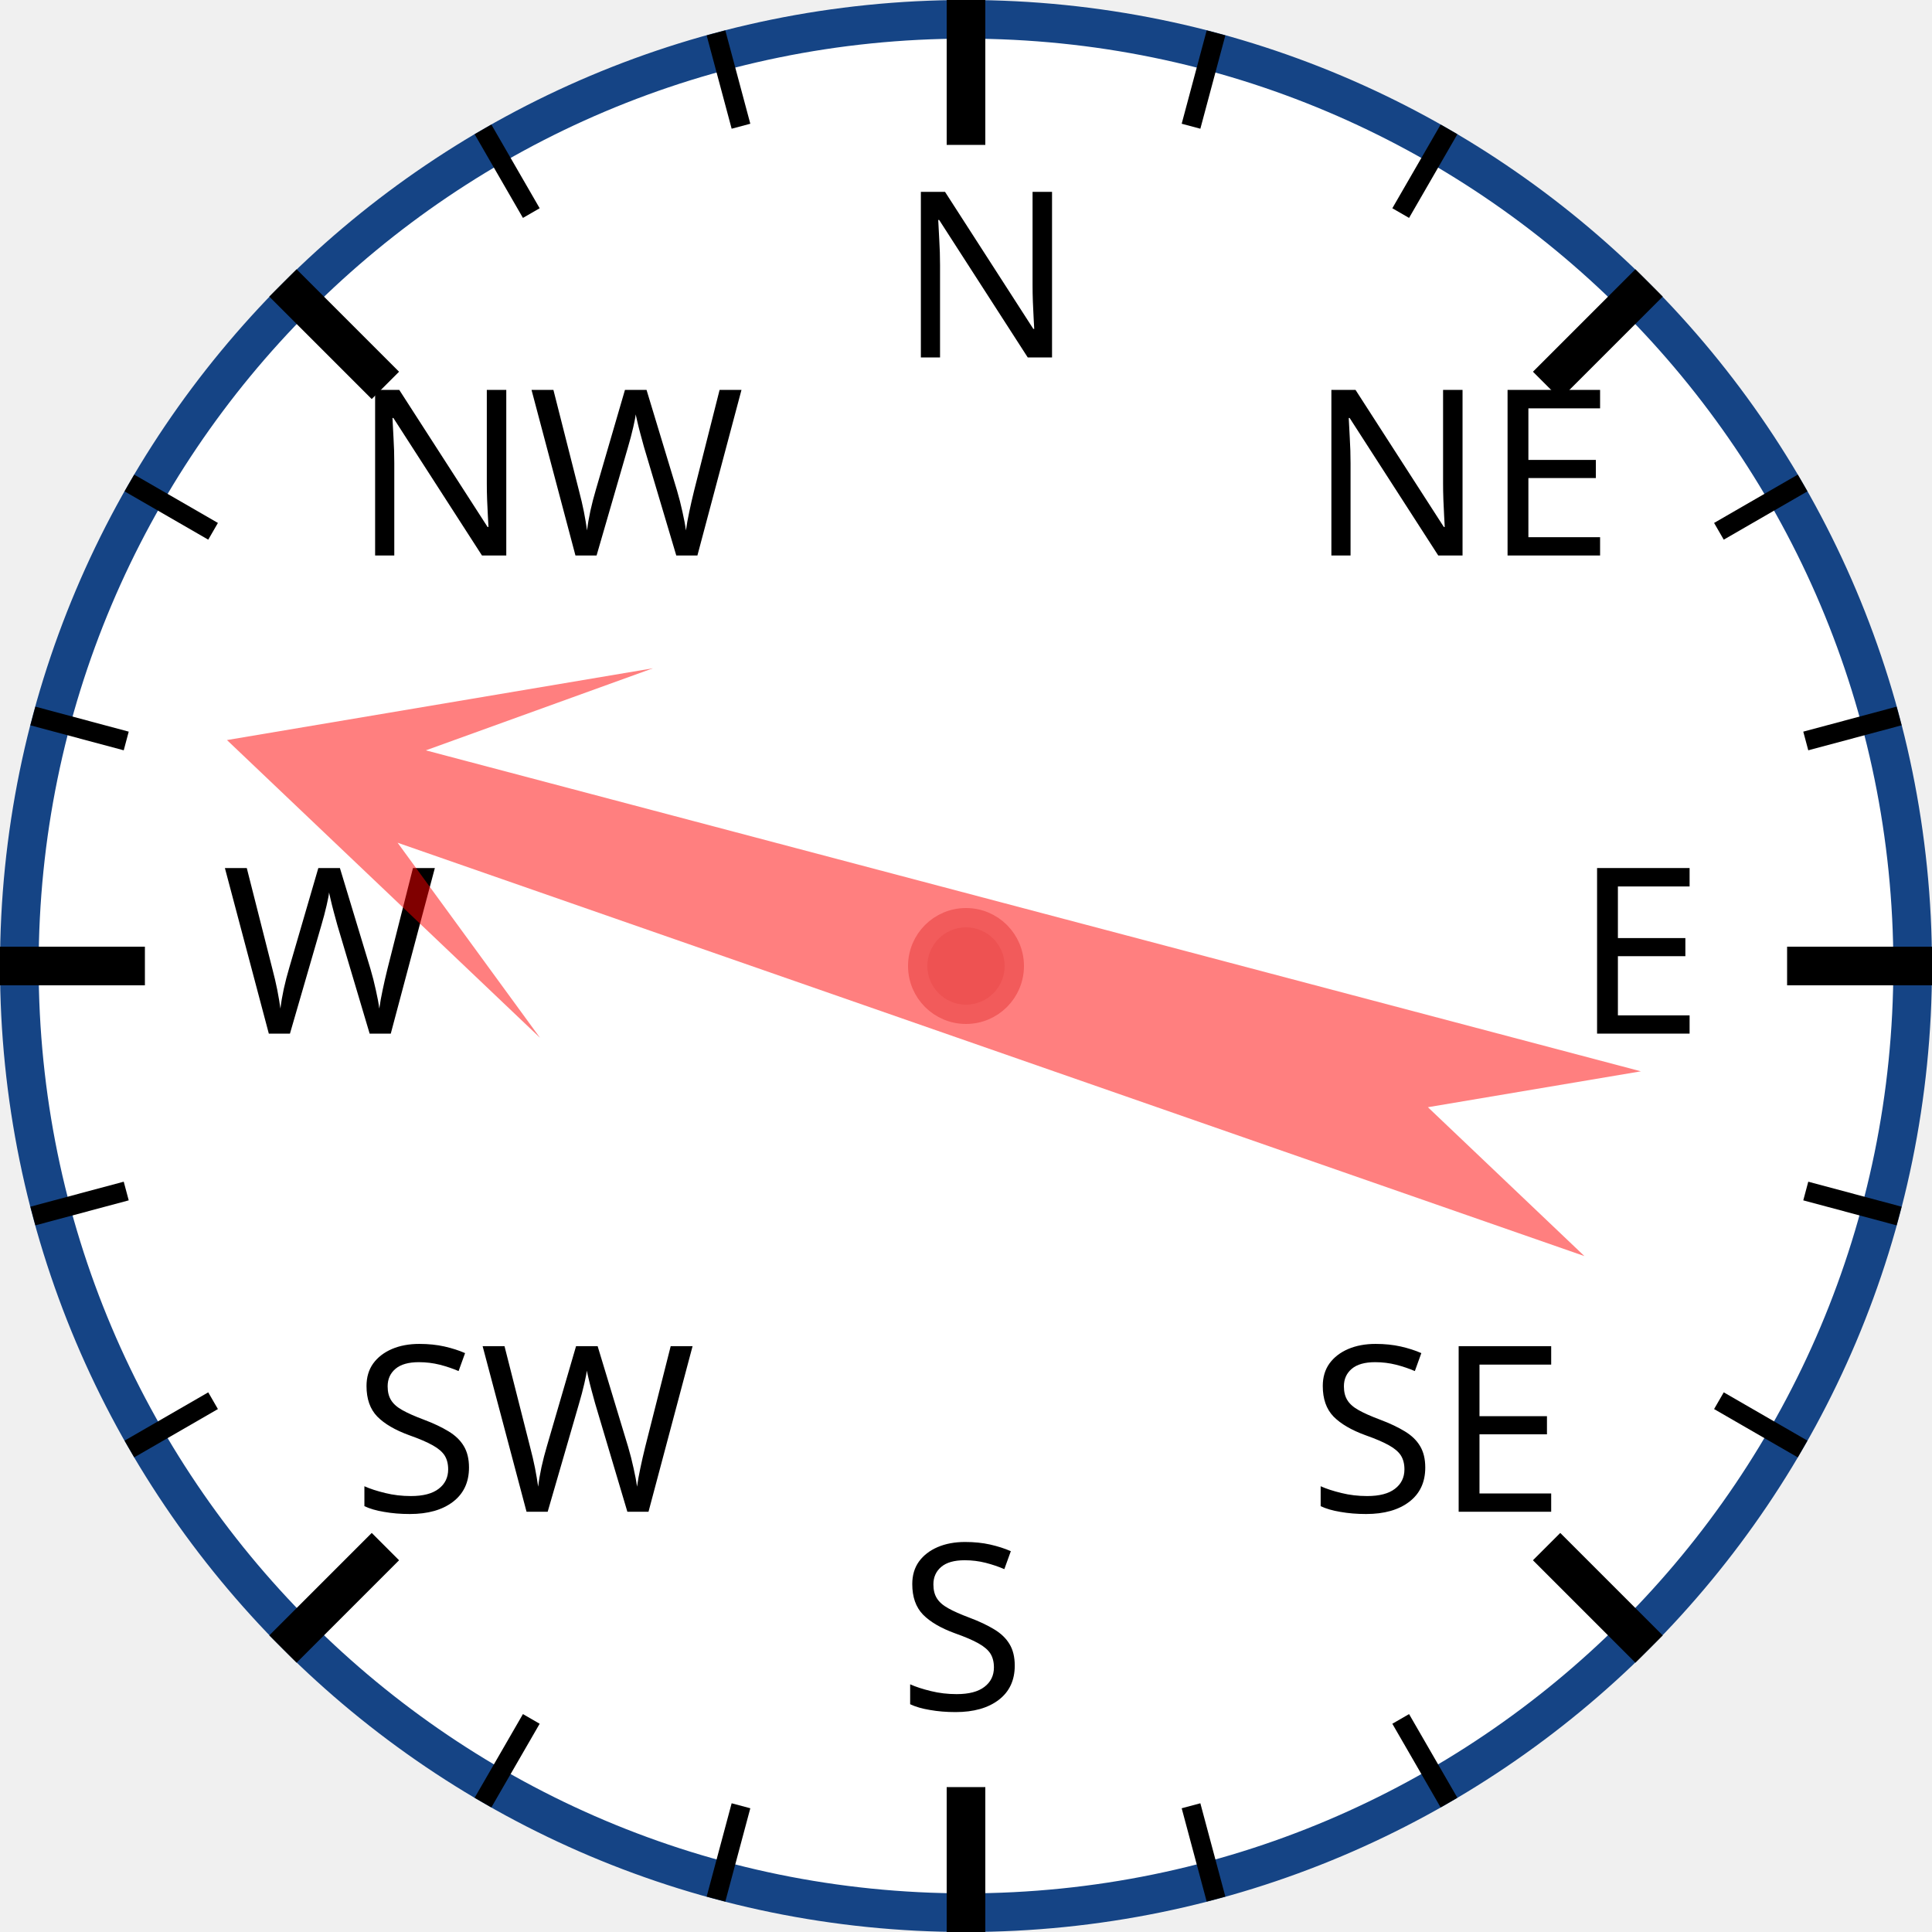
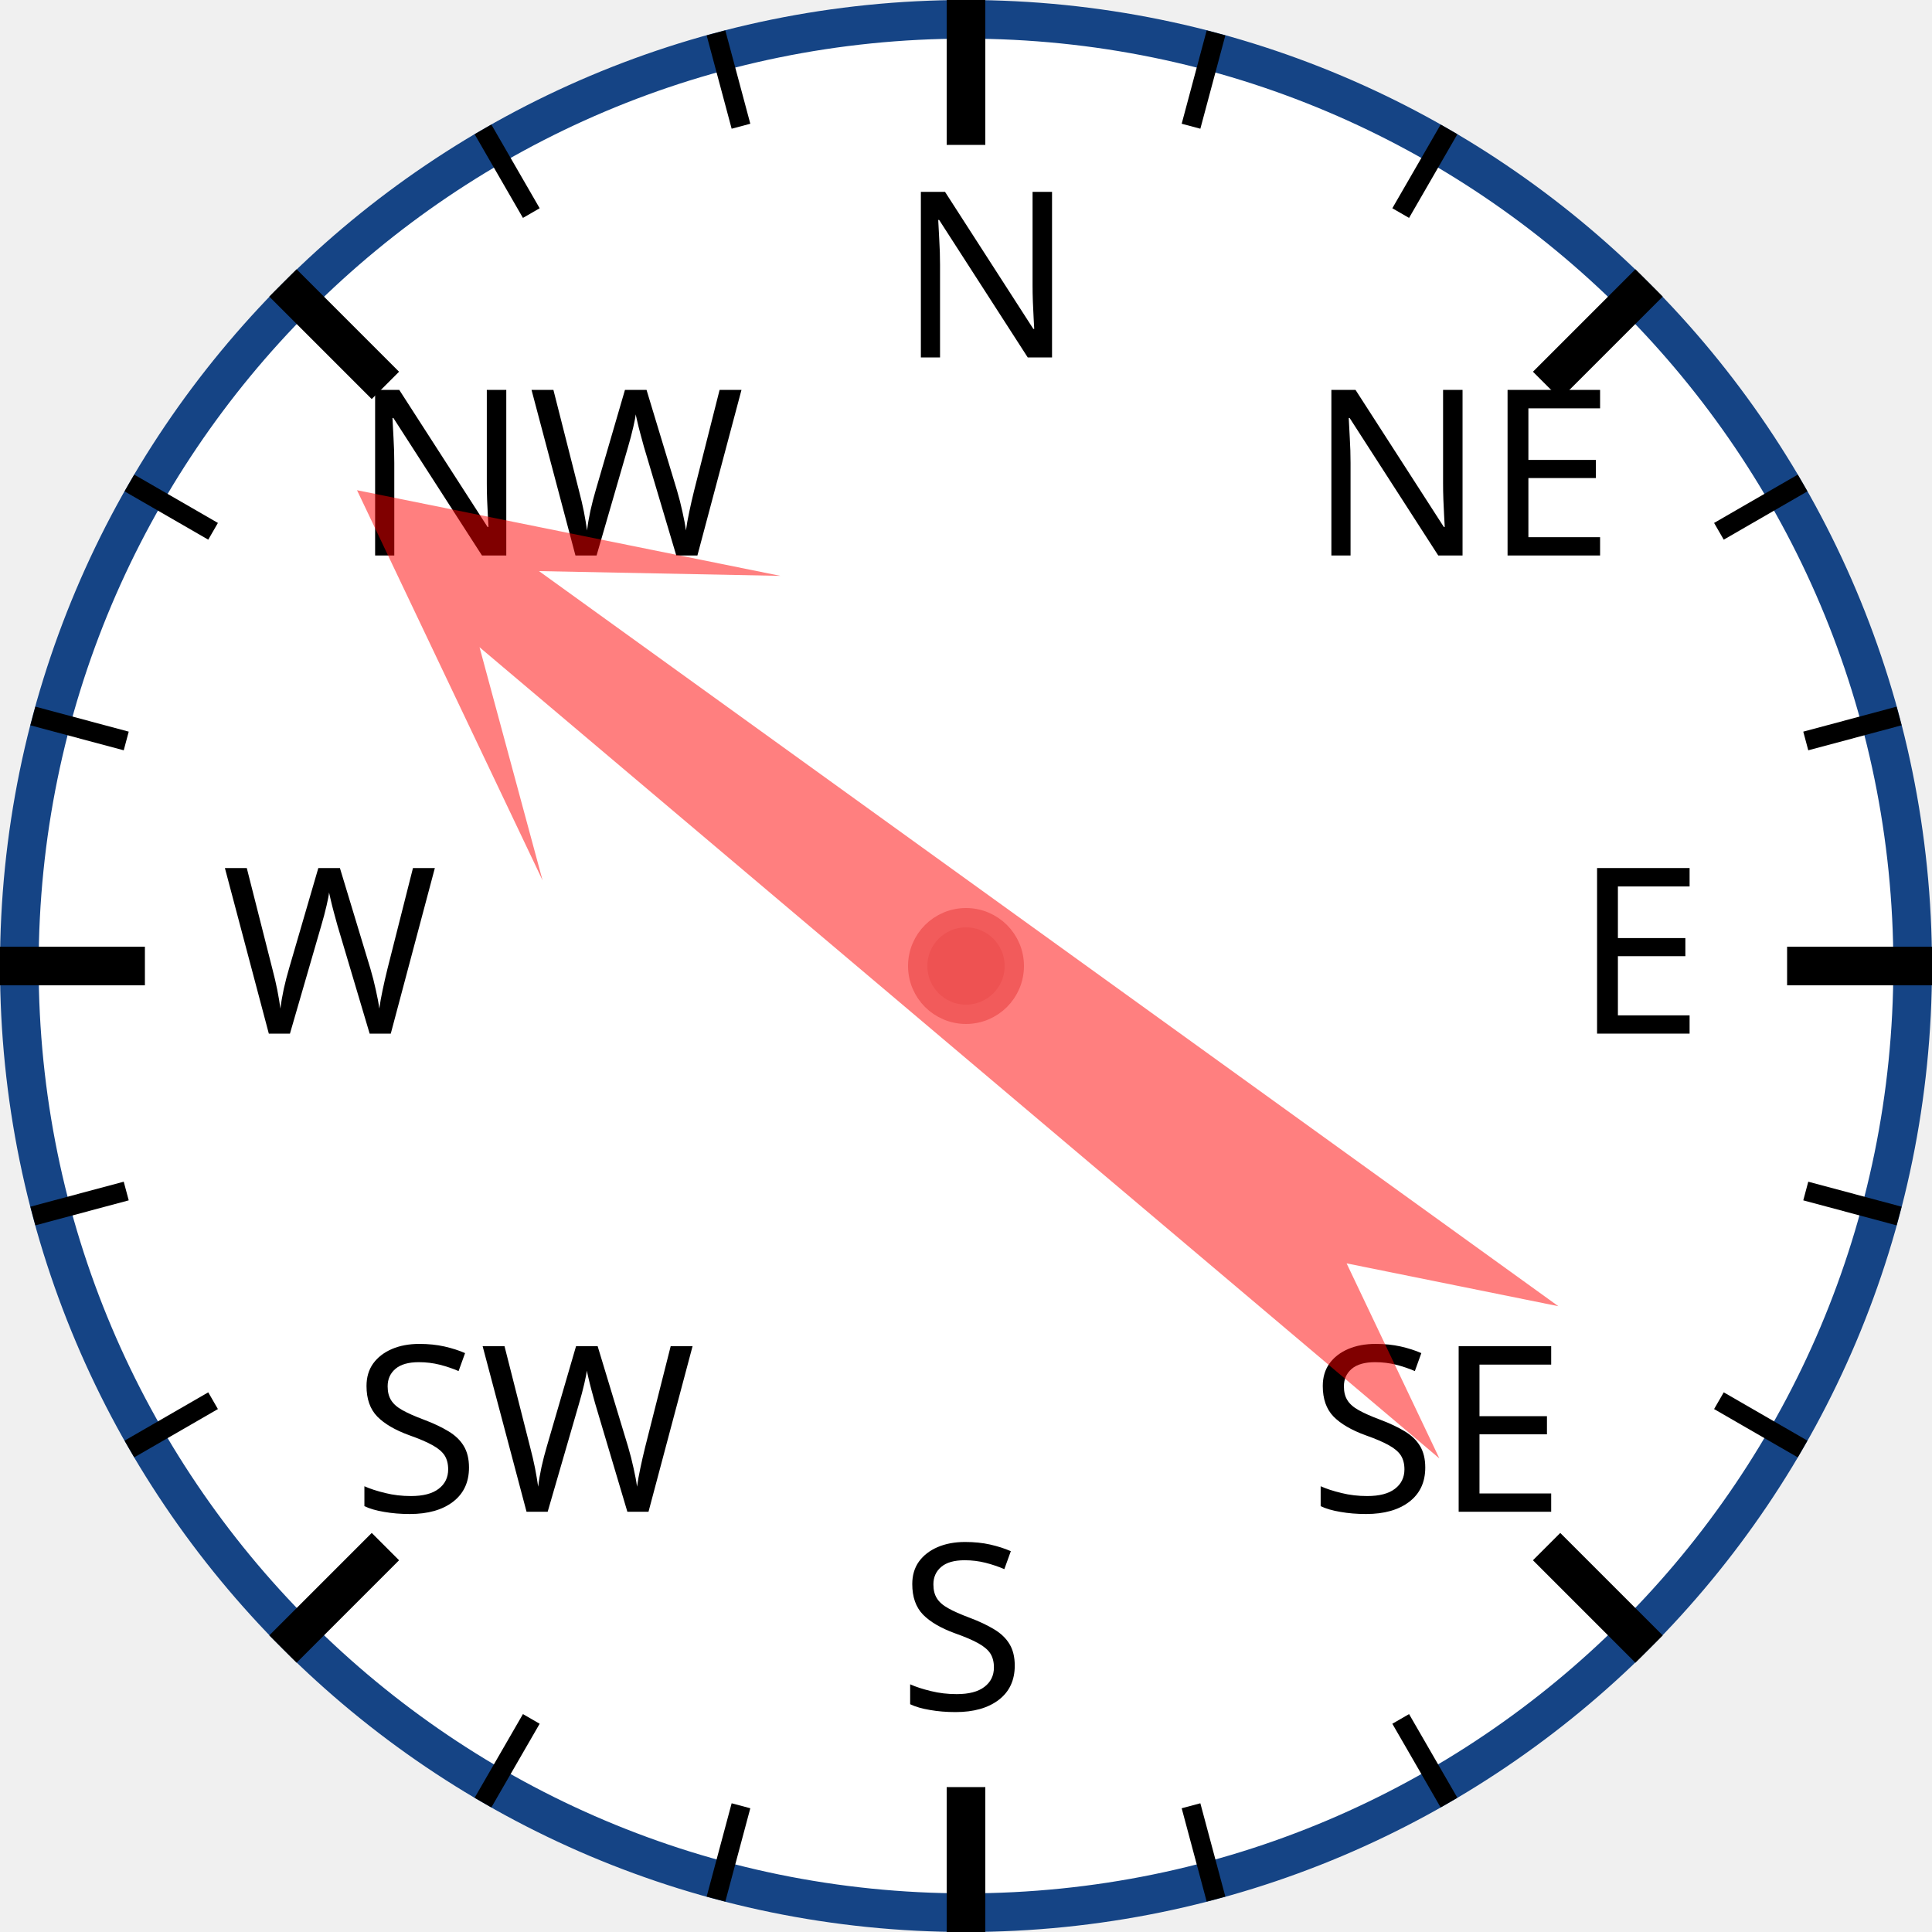
<svg xmlns="http://www.w3.org/2000/svg" width="120px" height="120px" viewBox="0 0 200 200">
  <circle cx="100" cy="100" r="98" style="fill: white; stroke: #154485; stroke-width: 4;" />
  <text x="93.0" y="37.0" style="font-family: sans-serif; font-size: 18pt;">N</text>
  <line x1="100.0" y1="0.0" x2="100.0" y2="15.0" style="stroke: black; stroke-width: 4;" />
  <line x1="74.118" y1="3.407" x2="76.706" y2="13.067" style="stroke: black; stroke-width: 2;" />
  <line x1="50" y1="13.397" x2="55" y2="22.058" style="stroke: black; stroke-width: 2;" />
  <text x="36.503" y="57.503" style="font-family: sans-serif; font-size: 18pt;">NW</text>
  <line x1="29.289" y1="29.289" x2="39.896" y2="39.896" style="stroke: black; stroke-width: 4;" />
  <line x1="13.397" y1="50" x2="22.058" y2="55" style="stroke: black; stroke-width: 2;" />
  <line x1="3.407" y1="74.118" x2="13.067" y2="76.706" style="stroke: black; stroke-width: 2;" />
  <text x="23.0" y="107.0" style="font-family: sans-serif; font-size: 18pt;">W</text>
  <line x1="0.0" y1="100.0" x2="15.0" y2="100.0" style="stroke: black; stroke-width: 4;" />
  <line x1="3.407" y1="125.882" x2="13.067" y2="123.294" style="stroke: black; stroke-width: 2;" />
  <line x1="13.397" y1="150" x2="22.058" y2="145" style="stroke: black; stroke-width: 2;" />
  <text x="36.503" y="156.497" style="font-family: sans-serif; font-size: 18pt;">SW</text>
  <line x1="29.289" y1="170.711" x2="39.896" y2="160.104" style="stroke: black; stroke-width: 4;" />
  <line x1="50" y1="186.603" x2="55" y2="177.942" style="stroke: black; stroke-width: 2;" />
  <line x1="74.118" y1="196.593" x2="76.706" y2="186.933" style="stroke: black; stroke-width: 2;" />
  <text x="93" y="177.0" style="font-family: sans-serif; font-size: 18pt;">S</text>
  <line x1="100" y1="200.0" x2="100" y2="185.0" style="stroke: black; stroke-width: 4;" />
  <line x1="125.882" y1="196.593" x2="123.294" y2="186.933" style="stroke: black; stroke-width: 2;" />
  <line x1="150.0" y1="186.603" x2="145.0" y2="177.942" style="stroke: black; stroke-width: 2;" />
  <text x="135.497" y="156.497" style="font-family: sans-serif; font-size: 18pt;">SE</text>
  <line x1="170.711" y1="170.711" x2="160.104" y2="160.104" style="stroke: black; stroke-width: 4;" />
  <line x1="186.603" y1="150" x2="177.942" y2="145" style="stroke: black; stroke-width: 2;" />
  <line x1="196.593" y1="125.882" x2="186.933" y2="123.294" style="stroke: black; stroke-width: 2;" />
  <text x="163.0" y="107" style="font-family: sans-serif; font-size: 18pt;">E</text>
  <line x1="200.0" y1="100" x2="185.0" y2="100" style="stroke: black; stroke-width: 4;" />
  <line x1="196.593" y1="74.118" x2="186.933" y2="76.706" style="stroke: black; stroke-width: 2;" />
  <line x1="186.603" y1="50" x2="177.942" y2="55" style="stroke: black; stroke-width: 2;" />
  <text x="135.497" y="57.503" style="font-family: sans-serif; font-size: 18pt;">NE</text>
  <line x1="170.711" y1="29.289" x2="160.104" y2="39.896" style="stroke: black; stroke-width: 4;" />
  <line x1="150" y1="13.397" x2="145" y2="22.058" style="stroke: black; stroke-width: 2;" />
  <line x1="125.882" y1="3.407" x2="123.294" y2="13.067" style="stroke: black; stroke-width: 2;" />
-   <polygon points="100 20 120 60 105 40 110 170 100 150 90 170 95 40 80 60" style="fill: red; fill-opacity: 0.5;" transform="rotate(287,100,100)" />
+   <polygon points="100 20 120 60 105 40 110 170 100 150 90 170 95 40 80 60" style="fill: red; fill-opacity: 0.5;" transform="rotate(308,100,100)" />
  <circle cx="100" cy="100" r="5" style="fill: #EE5252; stroke: #F25B5B; stroke-width: 2;" />
</svg>
